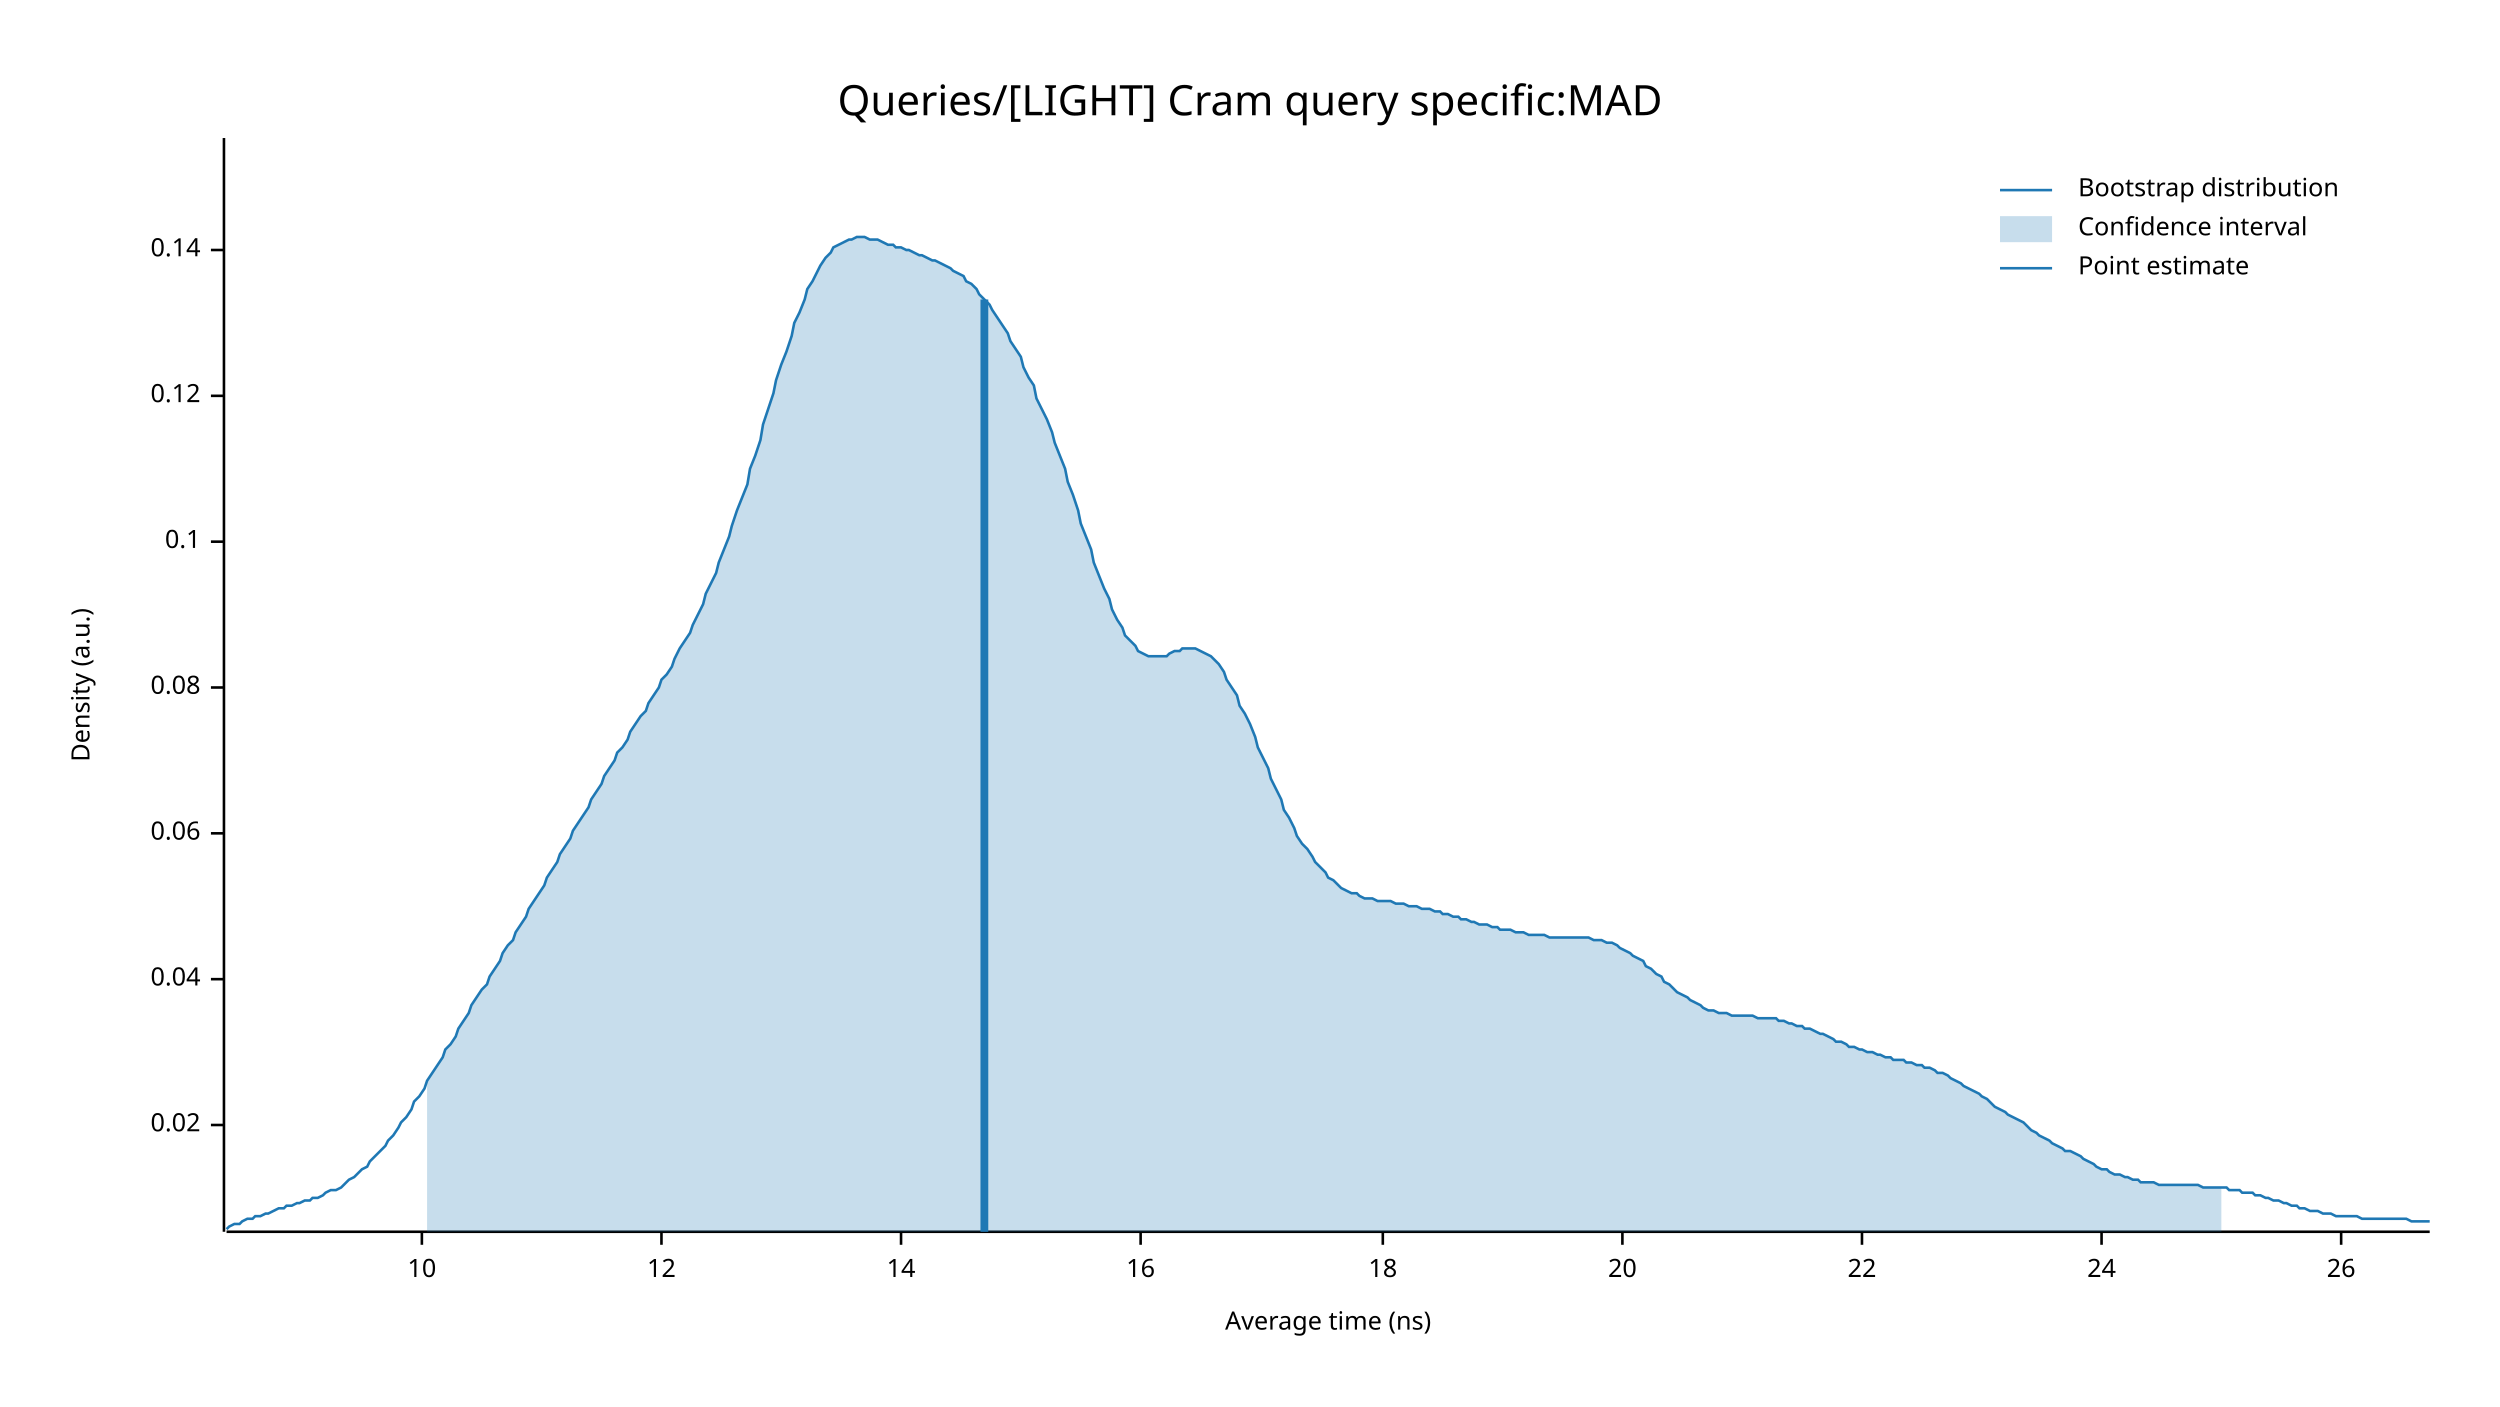
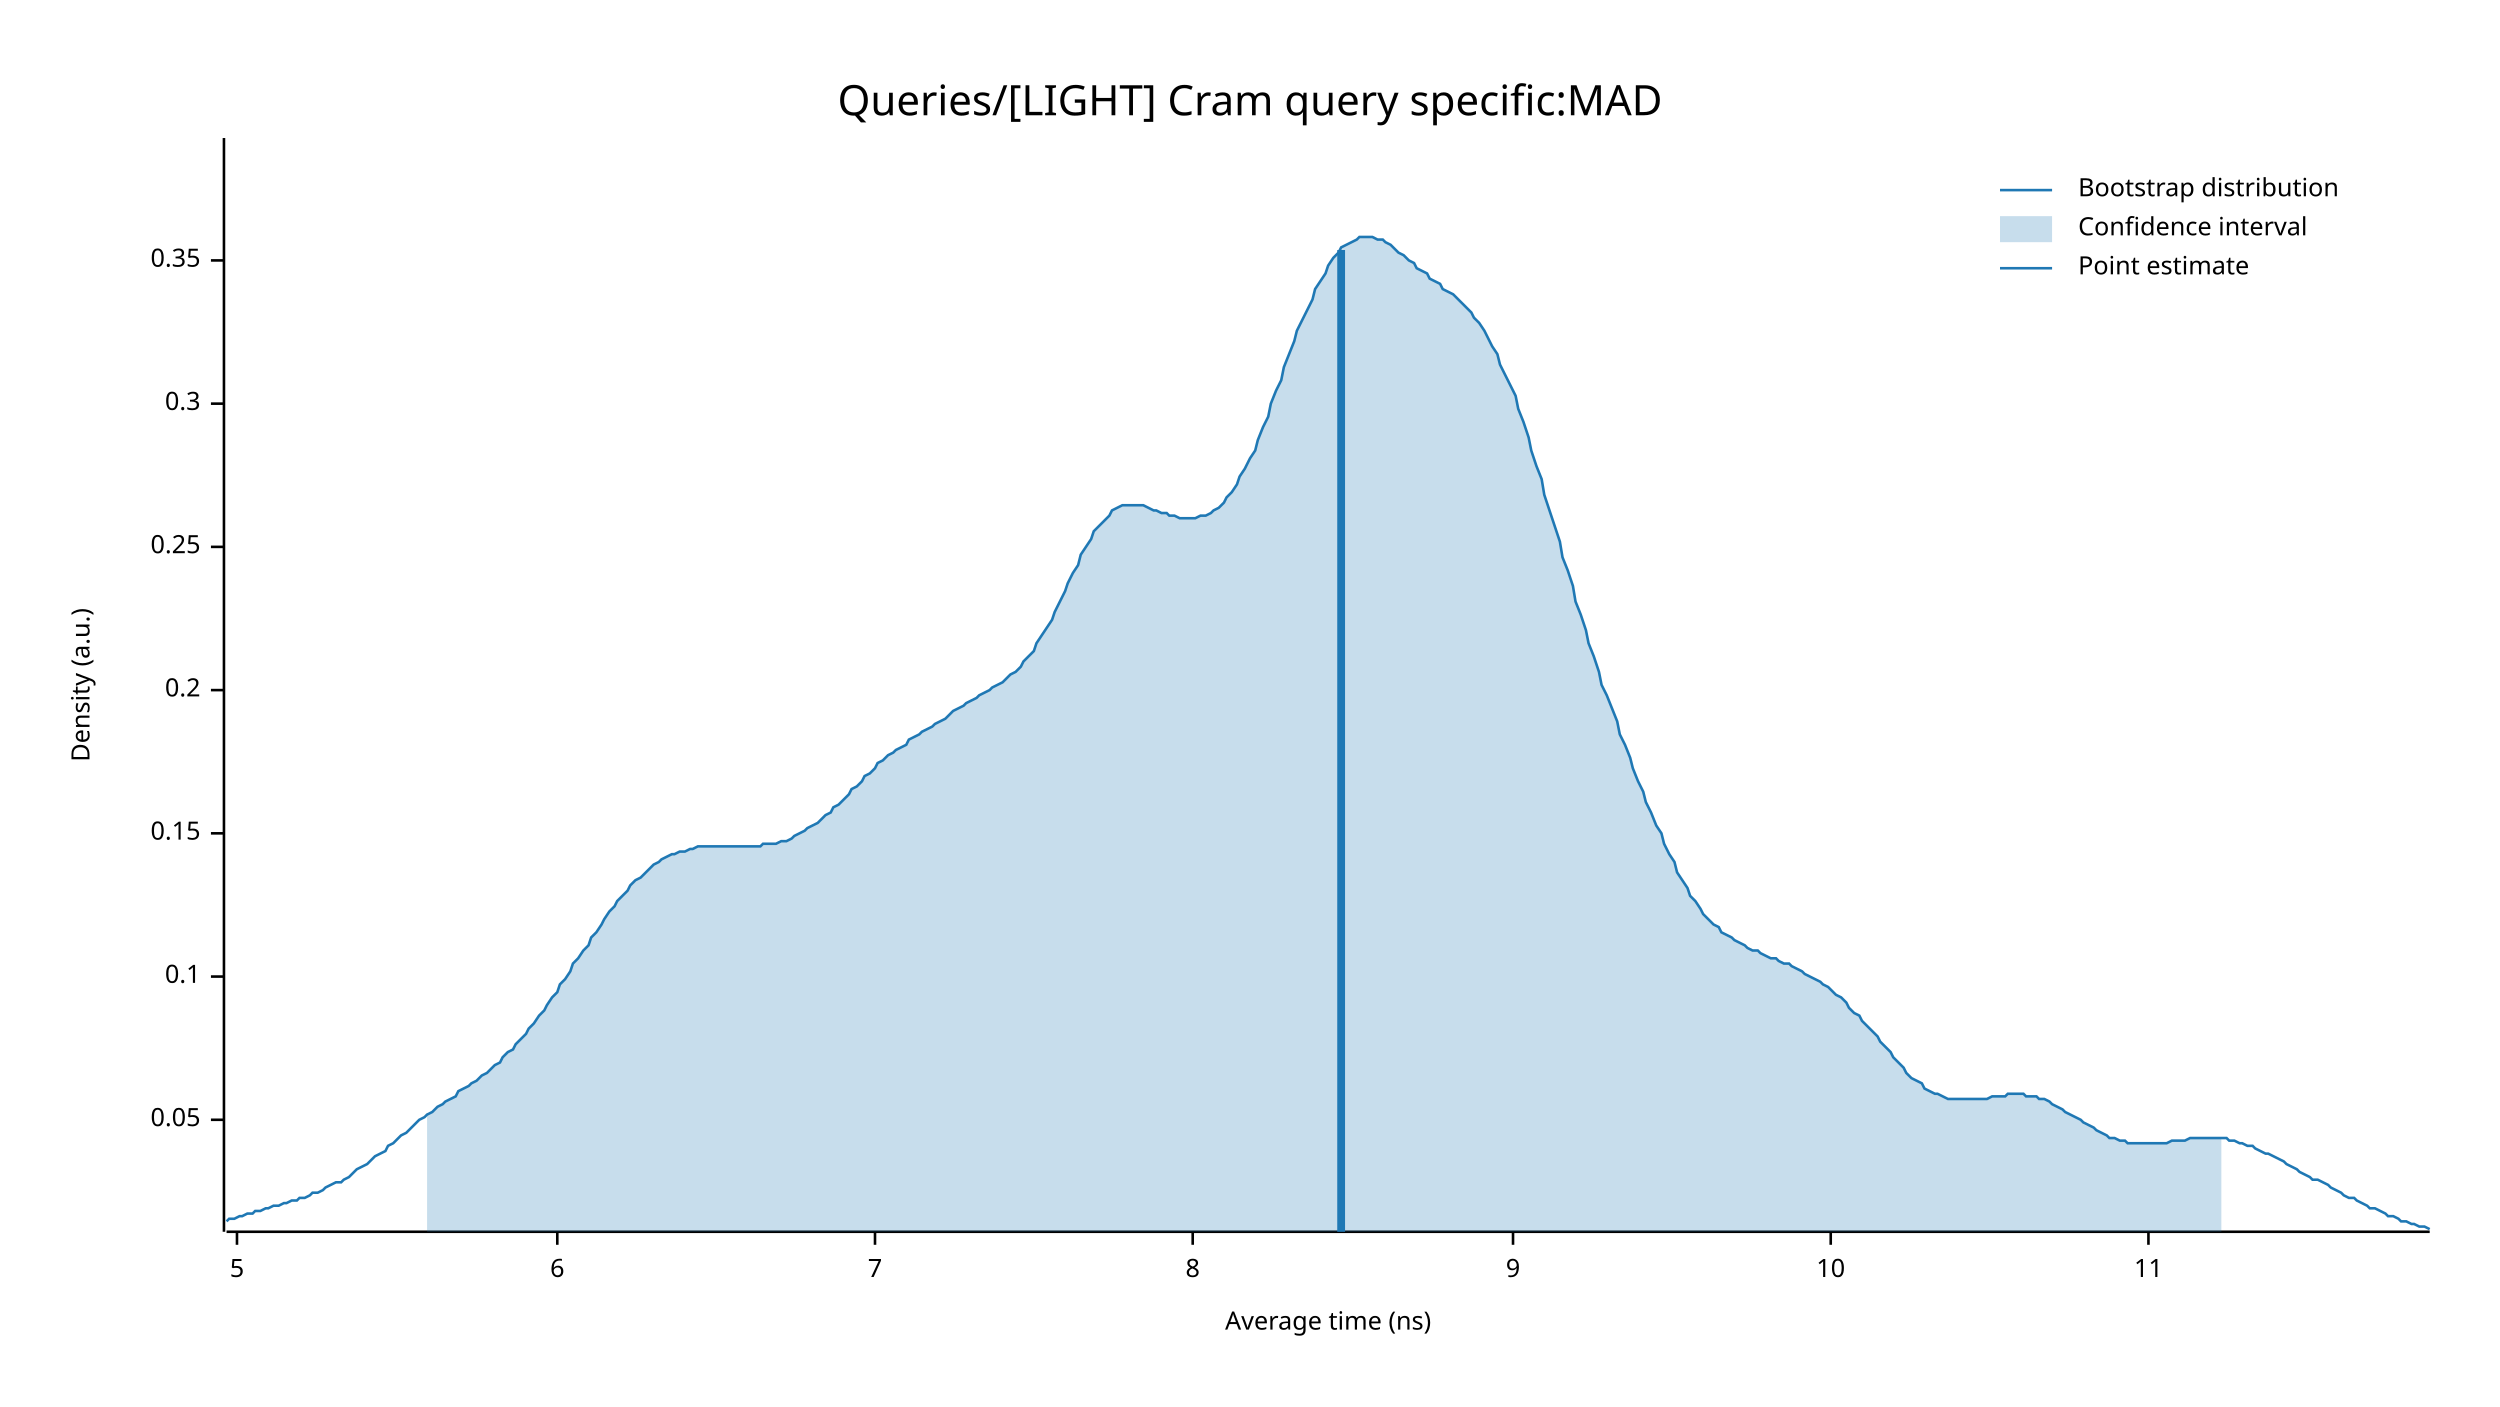
<svg xmlns="http://www.w3.org/2000/svg" width="960" height="540" viewBox="0 0 960 540">
  <text x="480" y="32" dy="0.76em" text-anchor="middle" font-family="sans-serif" font-size="16.129" opacity="1" fill="#000000">
Queries/[LIGHT] Cram query specific:MAD
</text>
  <text x="27" y="263" dy="0.76em" text-anchor="middle" font-family="sans-serif" font-size="9.677" opacity="1" fill="#000000" transform="rotate(270, 27, 263)">
Density (a.u.)
</text>
  <text x="510" y="513" dy="-0.5ex" text-anchor="middle" font-family="sans-serif" font-size="9.677" opacity="1" fill="#000000">
Average time (ns)
</text>
  <polyline fill="none" opacity="1" stroke="#000000" stroke-width="1" points="86,53 86,473 " />
-   <text x="77" y="432" dy="0.5ex" text-anchor="end" font-family="sans-serif" font-size="9.677" opacity="1" fill="#000000">
- 0.02
+   <text x="77" y="430" dy="0.5ex" text-anchor="end" font-family="sans-serif" font-size="9.677" opacity="1" fill="#000000">
+ 0.05
</text>
-   <polyline fill="none" opacity="1" stroke="#000000" stroke-width="1" points="81,432 86,432 " />
-   <text x="77" y="376" dy="0.5ex" text-anchor="end" font-family="sans-serif" font-size="9.677" opacity="1" fill="#000000">
- 0.04
+   <polyline fill="none" opacity="1" stroke="#000000" stroke-width="1" points="81,430 86,430 " />
+   <text x="77" y="375" dy="0.5ex" text-anchor="end" font-family="sans-serif" font-size="9.677" opacity="1" fill="#000000">
+ 0.1
</text>
-   <polyline fill="none" opacity="1" stroke="#000000" stroke-width="1" points="81,376 86,376 " />
+   <polyline fill="none" opacity="1" stroke="#000000" stroke-width="1" points="81,375 86,375 " />
  <text x="77" y="320" dy="0.5ex" text-anchor="end" font-family="sans-serif" font-size="9.677" opacity="1" fill="#000000">
- 0.06
+ 0.15
</text>
  <polyline fill="none" opacity="1" stroke="#000000" stroke-width="1" points="81,320 86,320 " />
-   <text x="77" y="264" dy="0.5ex" text-anchor="end" font-family="sans-serif" font-size="9.677" opacity="1" fill="#000000">
- 0.08
+   <text x="77" y="265" dy="0.5ex" text-anchor="end" font-family="sans-serif" font-size="9.677" opacity="1" fill="#000000">
+ 0.2
</text>
-   <polyline fill="none" opacity="1" stroke="#000000" stroke-width="1" points="81,264 86,264 " />
-   <text x="77" y="208" dy="0.5ex" text-anchor="end" font-family="sans-serif" font-size="9.677" opacity="1" fill="#000000">
- 0.1
+   <polyline fill="none" opacity="1" stroke="#000000" stroke-width="1" points="81,265 86,265 " />
+   <text x="77" y="210" dy="0.5ex" text-anchor="end" font-family="sans-serif" font-size="9.677" opacity="1" fill="#000000">
+ 0.25
</text>
-   <polyline fill="none" opacity="1" stroke="#000000" stroke-width="1" points="81,208 86,208 " />
-   <text x="77" y="152" dy="0.5ex" text-anchor="end" font-family="sans-serif" font-size="9.677" opacity="1" fill="#000000">
- 0.12
+   <polyline fill="none" opacity="1" stroke="#000000" stroke-width="1" points="81,210 86,210 " />
+   <text x="77" y="155" dy="0.5ex" text-anchor="end" font-family="sans-serif" font-size="9.677" opacity="1" fill="#000000">
+ 0.3
</text>
-   <polyline fill="none" opacity="1" stroke="#000000" stroke-width="1" points="81,152 86,152 " />
-   <text x="77" y="96" dy="0.5ex" text-anchor="end" font-family="sans-serif" font-size="9.677" opacity="1" fill="#000000">
- 0.14
+   <polyline fill="none" opacity="1" stroke="#000000" stroke-width="1" points="81,155 86,155 " />
+   <text x="77" y="100" dy="0.5ex" text-anchor="end" font-family="sans-serif" font-size="9.677" opacity="1" fill="#000000">
+ 0.35
</text>
-   <polyline fill="none" opacity="1" stroke="#000000" stroke-width="1" points="81,96 86,96 " />
+   <polyline fill="none" opacity="1" stroke="#000000" stroke-width="1" points="81,100 86,100 " />
  <polyline fill="none" opacity="1" stroke="#000000" stroke-width="1" points="87,473 933,473 " />
-   <text x="162" y="483" dy="0.76em" text-anchor="middle" font-family="sans-serif" font-size="9.677" opacity="1" fill="#000000">
+   <text x="91" y="483" dy="0.76em" text-anchor="middle" font-family="sans-serif" font-size="9.677" opacity="1" fill="#000000">
+ 5
+ </text>
+   <polyline fill="none" opacity="1" stroke="#000000" stroke-width="1" points="91,473 91,478 " />
+   <text x="214" y="483" dy="0.76em" text-anchor="middle" font-family="sans-serif" font-size="9.677" opacity="1" fill="#000000">
+ 6
+ </text>
+   <polyline fill="none" opacity="1" stroke="#000000" stroke-width="1" points="214,473 214,478 " />
+   <text x="336" y="483" dy="0.76em" text-anchor="middle" font-family="sans-serif" font-size="9.677" opacity="1" fill="#000000">
+ 7
+ </text>
+   <polyline fill="none" opacity="1" stroke="#000000" stroke-width="1" points="336,473 336,478 " />
+   <text x="458" y="483" dy="0.76em" text-anchor="middle" font-family="sans-serif" font-size="9.677" opacity="1" fill="#000000">
+ 8
+ </text>
+   <polyline fill="none" opacity="1" stroke="#000000" stroke-width="1" points="458,473 458,478 " />
+   <text x="581" y="483" dy="0.76em" text-anchor="middle" font-family="sans-serif" font-size="9.677" opacity="1" fill="#000000">
+ 9
+ </text>
+   <polyline fill="none" opacity="1" stroke="#000000" stroke-width="1" points="581,473 581,478 " />
+   <text x="703" y="483" dy="0.76em" text-anchor="middle" font-family="sans-serif" font-size="9.677" opacity="1" fill="#000000">
10
</text>
-   <polyline fill="none" opacity="1" stroke="#000000" stroke-width="1" points="162,473 162,478 " />
-   <text x="254" y="483" dy="0.76em" text-anchor="middle" font-family="sans-serif" font-size="9.677" opacity="1" fill="#000000">
- 12
+   <polyline fill="none" opacity="1" stroke="#000000" stroke-width="1" points="703,473 703,478 " />
+   <text x="825" y="483" dy="0.76em" text-anchor="middle" font-family="sans-serif" font-size="9.677" opacity="1" fill="#000000">
+ 11
</text>
-   <polyline fill="none" opacity="1" stroke="#000000" stroke-width="1" points="254,473 254,478 " />
-   <text x="346" y="483" dy="0.76em" text-anchor="middle" font-family="sans-serif" font-size="9.677" opacity="1" fill="#000000">
- 14
- </text>
-   <polyline fill="none" opacity="1" stroke="#000000" stroke-width="1" points="346,473 346,478 " />
-   <text x="438" y="483" dy="0.76em" text-anchor="middle" font-family="sans-serif" font-size="9.677" opacity="1" fill="#000000">
- 16
- </text>
-   <polyline fill="none" opacity="1" stroke="#000000" stroke-width="1" points="438,473 438,478 " />
-   <text x="531" y="483" dy="0.76em" text-anchor="middle" font-family="sans-serif" font-size="9.677" opacity="1" fill="#000000">
- 18
- </text>
-   <polyline fill="none" opacity="1" stroke="#000000" stroke-width="1" points="531,473 531,478 " />
-   <text x="623" y="483" dy="0.76em" text-anchor="middle" font-family="sans-serif" font-size="9.677" opacity="1" fill="#000000">
- 20
- </text>
-   <polyline fill="none" opacity="1" stroke="#000000" stroke-width="1" points="623,473 623,478 " />
-   <text x="715" y="483" dy="0.76em" text-anchor="middle" font-family="sans-serif" font-size="9.677" opacity="1" fill="#000000">
- 22
- </text>
-   <polyline fill="none" opacity="1" stroke="#000000" stroke-width="1" points="715,473 715,478 " />
-   <text x="807" y="483" dy="0.76em" text-anchor="middle" font-family="sans-serif" font-size="9.677" opacity="1" fill="#000000">
- 24
- </text>
-   <polyline fill="none" opacity="1" stroke="#000000" stroke-width="1" points="807,473 807,478 " />
-   <text x="899" y="483" dy="0.76em" text-anchor="middle" font-family="sans-serif" font-size="9.677" opacity="1" fill="#000000">
- 26
- </text>
-   <polyline fill="none" opacity="1" stroke="#000000" stroke-width="1" points="899,473 899,478 " />
-   <polyline fill="none" opacity="1" stroke="#1F78B4" stroke-width="1" points="87,472 88,471 90,470 92,470 93,469 95,468 97,468 98,467 100,467 102,466 103,466 105,465 107,464 109,464 110,463 112,463 114,462 115,462 117,461 119,461 120,460 122,460 124,459 125,458 127,457 129,457 131,456 132,455 134,453 136,452 137,451 139,449 141,448 142,446 144,444 146,442 148,440 149,438 151,436 153,433 154,431 156,429 158,426 159,423 161,421 163,418 164,415 166,412 168,409 170,406 171,403 173,401 175,398 176,395 178,392 180,389 181,386 183,383 185,380 187,378 188,375 190,372 192,369 193,366 195,363 197,361 198,358 200,355 202,352 203,349 205,346 207,343 209,340 210,337 212,334 214,331 215,328 217,325 219,322 220,319 222,316 224,313 226,310 227,307 229,304 231,301 232,298 234,295 236,292 237,289 239,287 241,284 242,281 244,278 246,275 248,273 249,270 251,267 253,264 254,261 256,259 258,256 259,253 261,249 263,246 265,243 266,240 268,236 270,232 271,228 273,224 275,220 276,216 278,211 280,206 281,202 283,196 285,191 287,186 288,180 290,175 292,169 293,163 295,157 297,151 298,146 300,140 302,135 304,129 305,124 307,120 309,115 310,111 312,108 314,104 315,102 317,99 319,97 320,95 322,94 324,93 326,92 327,92 329,91 331,91 332,91 334,92 336,92 337,92 339,93 341,94 343,94 344,95 346,95 348,96 349,96 351,97 353,98 354,98 356,99 358,100 359,100 361,101 363,102 365,103 366,104 368,105 370,106 371,108 373,109 375,111 376,113 378,115 380,117 381,119 383,122 385,125 387,128 388,131 390,134 392,137 393,141 395,145 397,148 398,153 400,157 402,161 404,166 405,170 407,175 409,180 410,185 412,190 414,196 415,201 417,206 419,211 420,216 422,221 424,226 426,230 427,234 429,238 431,241 432,244 434,246 436,248 437,250 439,251 441,252 443,252 444,252 446,252 448,252 449,251 451,250 453,250 454,249 456,249 458,249 459,249 461,250 463,251 465,252 466,253 468,255 470,258 471,261 473,264 475,267 476,271 478,274 480,278 482,283 483,287 485,291 487,295 488,299 490,303 492,307 493,311 495,314 497,318 498,321 500,324 502,326 504,329 505,331 507,333 509,335 510,337 512,338 514,340 515,341 517,342 519,343 521,343 522,344 524,345 526,345 527,345 529,346 531,346 532,346 534,346 536,347 537,347 539,347 541,348 543,348 544,348 546,349 548,349 549,349 551,350 553,350 554,351 556,351 558,352 560,352 561,353 563,353 565,354 566,354 568,355 570,355 571,355 573,356 575,356 576,357 578,357 580,357 582,358 583,358 585,358 587,359 588,359 590,359 592,359 593,359 595,360 597,360 599,360 600,360 602,360 604,360 605,360 607,360 609,360 610,360 612,361 614,361 615,361 617,362 619,362 621,363 622,364 624,365 626,366 627,367 629,368 631,369 632,371 634,372 636,374 638,375 639,377 641,378 643,380 644,381 646,382 648,383 649,384 651,385 653,386 654,387 656,388 658,388 660,389 661,389 663,389 665,390 666,390 668,390 670,390 671,390 673,390 675,391 676,391 678,391 680,391 682,391 683,392 685,392 687,393 688,393 690,394 692,394 693,395 695,395 697,396 699,397 700,397 702,398 704,399 705,400 707,400 709,401 710,402 712,402 714,403 715,403 717,404 719,404 721,405 722,405 724,406 726,406 727,407 729,407 731,407 732,408 734,408 736,409 738,409 739,410 741,410 743,411 744,412 746,412 748,413 749,414 751,415 753,416 754,417 756,418 758,419 760,420 761,421 763,422 765,424 766,425 768,426 770,427 771,428 773,429 775,430 777,431 778,432 780,434 782,435 783,436 785,437 787,438 788,439 790,440 792,441 793,442 795,442 797,443 799,444 800,445 802,446 804,447 805,448 807,449 809,449 810,450 812,451 814,451 816,452 817,452 819,453 821,453 822,454 824,454 826,454 827,454 829,455 831,455 832,455 834,455 836,455 838,455 839,455 841,455 843,455 844,455 846,456 848,456 849,456 851,456 853,456 855,456 856,457 858,457 860,457 861,458 863,458 865,458 866,459 868,459 870,460 871,460 873,461 875,461 877,462 878,462 880,463 882,463 883,464 885,464 887,465 888,465 890,465 892,466 894,466 895,466 897,467 899,467 900,467 902,467 904,467 905,467 907,468 909,468 910,468 912,468 914,468 916,468 917,468 919,468 921,468 922,468 924,468 926,469 927,469 929,469 931,469 933,469 " />
-   <polygon opacity="0.25" fill="#1F78B4" points="164,415 166,412 168,409 170,406 171,403 173,401 175,398 176,395 178,392 180,389 181,386 183,383 185,380 187,378 188,375 190,372 192,369 193,366 195,363 197,361 198,358 200,355 202,352 203,349 205,346 207,343 209,340 210,337 212,334 214,331 215,328 217,325 219,322 220,319 222,316 224,313 226,310 227,307 229,304 231,301 232,298 234,295 236,292 237,289 239,287 241,284 242,281 244,278 246,275 248,273 249,270 251,267 253,264 254,261 256,259 258,256 259,253 261,249 263,246 265,243 266,240 268,236 270,232 271,228 273,224 275,220 276,216 278,211 280,206 281,202 283,196 285,191 287,186 288,180 290,175 292,169 293,163 295,157 297,151 298,146 300,140 302,135 304,129 305,124 307,120 309,115 310,111 312,108 314,104 315,102 317,99 319,97 320,95 322,94 324,93 326,92 327,92 329,91 331,91 332,91 334,92 336,92 337,92 339,93 341,94 343,94 344,95 346,95 348,96 349,96 351,97 353,98 354,98 356,99 358,100 359,100 361,101 363,102 365,103 366,104 368,105 370,106 371,108 373,109 375,111 376,113 378,115 380,117 381,119 383,122 385,125 387,128 388,131 390,134 392,137 393,141 395,145 397,148 398,153 400,157 402,161 404,166 405,170 407,175 409,180 410,185 412,190 414,196 415,201 417,206 419,211 420,216 422,221 424,226 426,230 427,234 429,238 431,241 432,244 434,246 436,248 437,250 439,251 441,252 443,252 444,252 446,252 448,252 449,251 451,250 453,250 454,249 456,249 458,249 459,249 461,250 463,251 465,252 466,253 468,255 470,258 471,261 473,264 475,267 476,271 478,274 480,278 482,283 483,287 485,291 487,295 488,299 490,303 492,307 493,311 495,314 497,318 498,321 500,324 502,326 504,329 505,331 507,333 509,335 510,337 512,338 514,340 515,341 517,342 519,343 521,343 522,344 524,345 526,345 527,345 529,346 531,346 532,346 534,346 536,347 537,347 539,347 541,348 543,348 544,348 546,349 548,349 549,349 551,350 553,350 554,351 556,351 558,352 560,352 561,353 563,353 565,354 566,354 568,355 570,355 571,355 573,356 575,356 576,357 578,357 580,357 582,358 583,358 585,358 587,359 588,359 590,359 592,359 593,359 595,360 597,360 599,360 600,360 602,360 604,360 605,360 607,360 609,360 610,360 612,361 614,361 615,361 617,362 619,362 621,363 622,364 624,365 626,366 627,367 629,368 631,369 632,371 634,372 636,374 638,375 639,377 641,378 643,380 644,381 646,382 648,383 649,384 651,385 653,386 654,387 656,388 658,388 660,389 661,389 663,389 665,390 666,390 668,390 670,390 671,390 673,390 675,391 676,391 678,391 680,391 682,391 683,392 685,392 687,393 688,393 690,394 692,394 693,395 695,395 697,396 699,397 700,397 702,398 704,399 705,400 707,400 709,401 710,402 712,402 714,403 715,403 717,404 719,404 721,405 722,405 724,406 726,406 727,407 729,407 731,407 732,408 734,408 736,409 738,409 739,410 741,410 743,411 744,412 746,412 748,413 749,414 751,415 753,416 754,417 756,418 758,419 760,420 761,421 763,422 765,424 766,425 768,426 770,427 771,428 773,429 775,430 777,431 778,432 780,434 782,435 783,436 785,437 787,438 788,439 790,440 792,441 793,442 795,442 797,443 799,444 800,445 802,446 804,447 805,448 807,449 809,449 810,450 812,451 814,451 816,452 817,452 819,453 821,453 822,454 824,454 826,454 827,454 829,455 831,455 832,455 834,455 836,455 838,455 839,455 841,455 843,455 844,455 846,456 848,456 849,456 851,456 853,456 853,473 164,473 " />
-   <polyline fill="none" opacity="1" stroke="#1F78B4" stroke-width="3" points="378,473 378,115 " />
+   <polyline fill="none" opacity="1" stroke="#000000" stroke-width="1" points="825,473 825,478 " />
+   <polyline fill="none" opacity="1" stroke="#1F78B4" stroke-width="1" points="87,469 88,468 90,468 92,467 93,467 95,466 97,466 98,465 100,465 102,464 103,464 105,463 107,463 109,462 110,462 112,461 114,461 115,460 117,460 119,459 120,458 122,458 124,457 125,456 127,455 129,454 131,454 132,453 134,452 136,450 137,449 139,448 141,447 142,446 144,444 146,443 148,442 149,440 151,439 153,437 154,436 156,435 158,433 159,432 161,430 163,429 164,428 166,427 168,425 170,424 171,423 173,422 175,421 176,419 178,418 180,417 181,416 183,415 185,413 187,412 188,411 190,409 192,408 193,406 195,404 197,403 198,401 200,399 202,397 203,395 205,393 207,390 209,388 210,386 212,383 214,381 215,378 217,376 219,373 220,370 222,368 224,365 226,363 227,360 229,358 231,355 232,353 234,350 236,348 237,346 239,344 241,342 242,340 244,338 246,337 248,335 249,334 251,332 253,331 254,330 256,329 258,328 259,328 261,327 263,327 265,326 266,326 268,325 270,325 271,325 273,325 275,325 276,325 278,325 280,325 281,325 283,325 285,325 287,325 288,325 290,325 292,325 293,324 295,324 297,324 298,324 300,323 302,323 304,322 305,321 307,320 309,319 310,318 312,317 314,316 315,315 317,313 319,312 320,310 322,309 324,307 326,305 327,303 329,302 331,300 332,298 334,297 336,295 337,293 339,292 341,290 343,289 344,288 346,287 348,286 349,284 351,283 353,282 354,281 356,280 358,279 359,278 361,277 363,276 365,274 366,273 368,272 370,271 371,270 373,269 375,268 376,267 378,266 380,265 381,264 383,263 385,262 387,260 388,259 390,258 392,256 393,254 395,252 397,250 398,247 400,244 402,241 404,238 405,235 407,231 409,227 410,224 412,220 414,217 415,213 417,210 419,207 420,204 422,202 424,200 426,198 427,196 429,195 431,194 432,194 434,194 436,194 437,194 439,194 441,195 443,196 444,196 446,197 448,197 449,198 451,198 453,199 454,199 456,199 458,199 459,199 461,198 463,198 465,197 466,196 468,195 470,193 471,191 473,189 475,186 476,183 478,180 480,176 482,173 483,169 485,164 487,160 488,155 490,150 492,146 493,141 495,136 497,131 498,127 500,123 502,119 504,115 505,111 507,108 509,105 510,102 512,99 514,97 515,95 517,94 519,93 521,92 522,91 524,91 526,91 527,91 529,92 531,92 532,93 534,94 536,96 537,97 539,98 541,100 543,101 544,103 546,104 548,105 549,107 551,108 553,109 554,111 556,112 558,113 560,115 561,116 563,118 565,120 566,122 568,124 570,127 571,129 573,133 575,136 576,140 578,144 580,148 582,152 583,157 585,162 587,168 588,173 590,179 592,184 593,190 595,196 597,202 599,208 600,214 602,219 604,225 605,231 607,236 609,242 610,247 612,252 614,258 615,263 617,267 619,272 621,277 622,282 624,286 626,291 627,295 629,300 631,304 632,308 634,312 636,317 638,320 639,324 641,328 643,331 644,335 646,338 648,341 649,344 651,346 653,349 654,351 656,353 658,355 660,356 661,358 663,359 665,360 666,361 668,362 670,363 671,364 673,365 675,365 676,366 678,367 680,368 682,368 683,369 685,370 687,370 688,371 690,372 692,373 693,374 695,375 697,376 699,377 700,378 702,379 704,381 705,382 707,383 709,385 710,387 712,389 714,390 715,392 717,394 719,396 721,398 722,400 724,402 726,404 727,406 729,408 731,410 732,412 734,414 736,415 738,416 739,418 741,419 743,420 744,420 746,421 748,422 749,422 751,422 753,422 754,422 756,422 758,422 760,422 761,422 763,422 765,421 766,421 768,421 770,421 771,420 773,420 775,420 777,420 778,421 780,421 782,421 783,422 785,422 787,423 788,424 790,425 792,426 793,427 795,428 797,429 799,430 800,431 802,432 804,433 805,434 807,435 809,436 810,437 812,437 814,438 816,438 817,439 819,439 821,439 822,439 824,439 826,439 827,439 829,439 831,439 832,439 834,438 836,438 838,438 839,438 841,437 843,437 844,437 846,437 848,437 849,437 851,437 853,437 855,437 856,438 858,438 860,439 861,439 863,440 865,440 866,441 868,442 870,443 871,443 873,444 875,445 877,446 878,447 880,448 882,449 883,450 885,451 887,452 888,453 890,453 892,454 894,455 895,456 897,457 899,458 900,459 902,460 904,460 905,461 907,462 909,463 910,464 912,464 914,465 916,466 917,467 919,467 921,468 922,469 924,469 926,470 927,470 929,471 931,471 933,472 " />
+   <polygon opacity="0.25" fill="#1F78B4" points="164,428 166,427 168,425 170,424 171,423 173,422 175,421 176,419 178,418 180,417 181,416 183,415 185,413 187,412 188,411 190,409 192,408 193,406 195,404 197,403 198,401 200,399 202,397 203,395 205,393 207,390 209,388 210,386 212,383 214,381 215,378 217,376 219,373 220,370 222,368 224,365 226,363 227,360 229,358 231,355 232,353 234,350 236,348 237,346 239,344 241,342 242,340 244,338 246,337 248,335 249,334 251,332 253,331 254,330 256,329 258,328 259,328 261,327 263,327 265,326 266,326 268,325 270,325 271,325 273,325 275,325 276,325 278,325 280,325 281,325 283,325 285,325 287,325 288,325 290,325 292,325 293,324 295,324 297,324 298,324 300,323 302,323 304,322 305,321 307,320 309,319 310,318 312,317 314,316 315,315 317,313 319,312 320,310 322,309 324,307 326,305 327,303 329,302 331,300 332,298 334,297 336,295 337,293 339,292 341,290 343,289 344,288 346,287 348,286 349,284 351,283 353,282 354,281 356,280 358,279 359,278 361,277 363,276 365,274 366,273 368,272 370,271 371,270 373,269 375,268 376,267 378,266 380,265 381,264 383,263 385,262 387,260 388,259 390,258 392,256 393,254 395,252 397,250 398,247 400,244 402,241 404,238 405,235 407,231 409,227 410,224 412,220 414,217 415,213 417,210 419,207 420,204 422,202 424,200 426,198 427,196 429,195 431,194 432,194 434,194 436,194 437,194 439,194 441,195 443,196 444,196 446,197 448,197 449,198 451,198 453,199 454,199 456,199 458,199 459,199 461,198 463,198 465,197 466,196 468,195 470,193 471,191 473,189 475,186 476,183 478,180 480,176 482,173 483,169 485,164 487,160 488,155 490,150 492,146 493,141 495,136 497,131 498,127 500,123 502,119 504,115 505,111 507,108 509,105 510,102 512,99 514,97 515,95 517,94 519,93 521,92 522,91 524,91 526,91 527,91 529,92 531,92 532,93 534,94 536,96 537,97 539,98 541,100 543,101 544,103 546,104 548,105 549,107 551,108 553,109 554,111 556,112 558,113 560,115 561,116 563,118 565,120 566,122 568,124 570,127 571,129 573,133 575,136 576,140 578,144 580,148 582,152 583,157 585,162 587,168 588,173 590,179 592,184 593,190 595,196 597,202 599,208 600,214 602,219 604,225 605,231 607,236 609,242 610,247 612,252 614,258 615,263 617,267 619,272 621,277 622,282 624,286 626,291 627,295 629,300 631,304 632,308 634,312 636,317 638,320 639,324 641,328 643,331 644,335 646,338 648,341 649,344 651,346 653,349 654,351 656,353 658,355 660,356 661,358 663,359 665,360 666,361 668,362 670,363 671,364 673,365 675,365 676,366 678,367 680,368 682,368 683,369 685,370 687,370 688,371 690,372 692,373 693,374 695,375 697,376 699,377 700,378 702,379 704,381 705,382 707,383 709,385 710,387 712,389 714,390 715,392 717,394 719,396 721,398 722,400 724,402 726,404 727,406 729,408 731,410 732,412 734,414 736,415 738,416 739,418 741,419 743,420 744,420 746,421 748,422 749,422 751,422 753,422 754,422 756,422 758,422 760,422 761,422 763,422 765,421 766,421 768,421 770,421 771,420 773,420 775,420 777,420 778,421 780,421 782,421 783,422 785,422 787,423 788,424 790,425 792,426 793,427 795,428 797,429 799,430 800,431 802,432 804,433 805,434 807,435 809,436 810,437 812,437 814,438 816,438 817,439 819,439 821,439 822,439 824,439 826,439 827,439 829,439 831,439 832,439 834,438 836,438 838,438 839,438 841,437 843,437 844,437 846,437 848,437 849,437 851,437 853,437 853,473 164,473 " />
+   <polyline fill="none" opacity="1" stroke="#1F78B4" stroke-width="3" points="515,473 515,96 " />
  <text x="798" y="68" dy="0.76em" text-anchor="start" font-family="sans-serif" font-size="9.677" opacity="1" fill="#000000">
Bootstrap distribution
</text>
  <text x="798" y="83" dy="0.76em" text-anchor="start" font-family="sans-serif" font-size="9.677" opacity="1" fill="#000000">
Confidence interval
</text>
  <text x="798" y="98" dy="0.76em" text-anchor="start" font-family="sans-serif" font-size="9.677" opacity="1" fill="#000000">
Point estimate
</text>
  <polyline fill="none" opacity="1" stroke="#1F78B4" stroke-width="1" points="768,73 788,73 " />
  <rect x="768" y="83" width="20" height="10" opacity="0.25" fill="#1F78B4" stroke="none" />
  <polyline fill="none" opacity="1" stroke="#1F78B4" stroke-width="1" points="768,103 788,103 " />
</svg>
